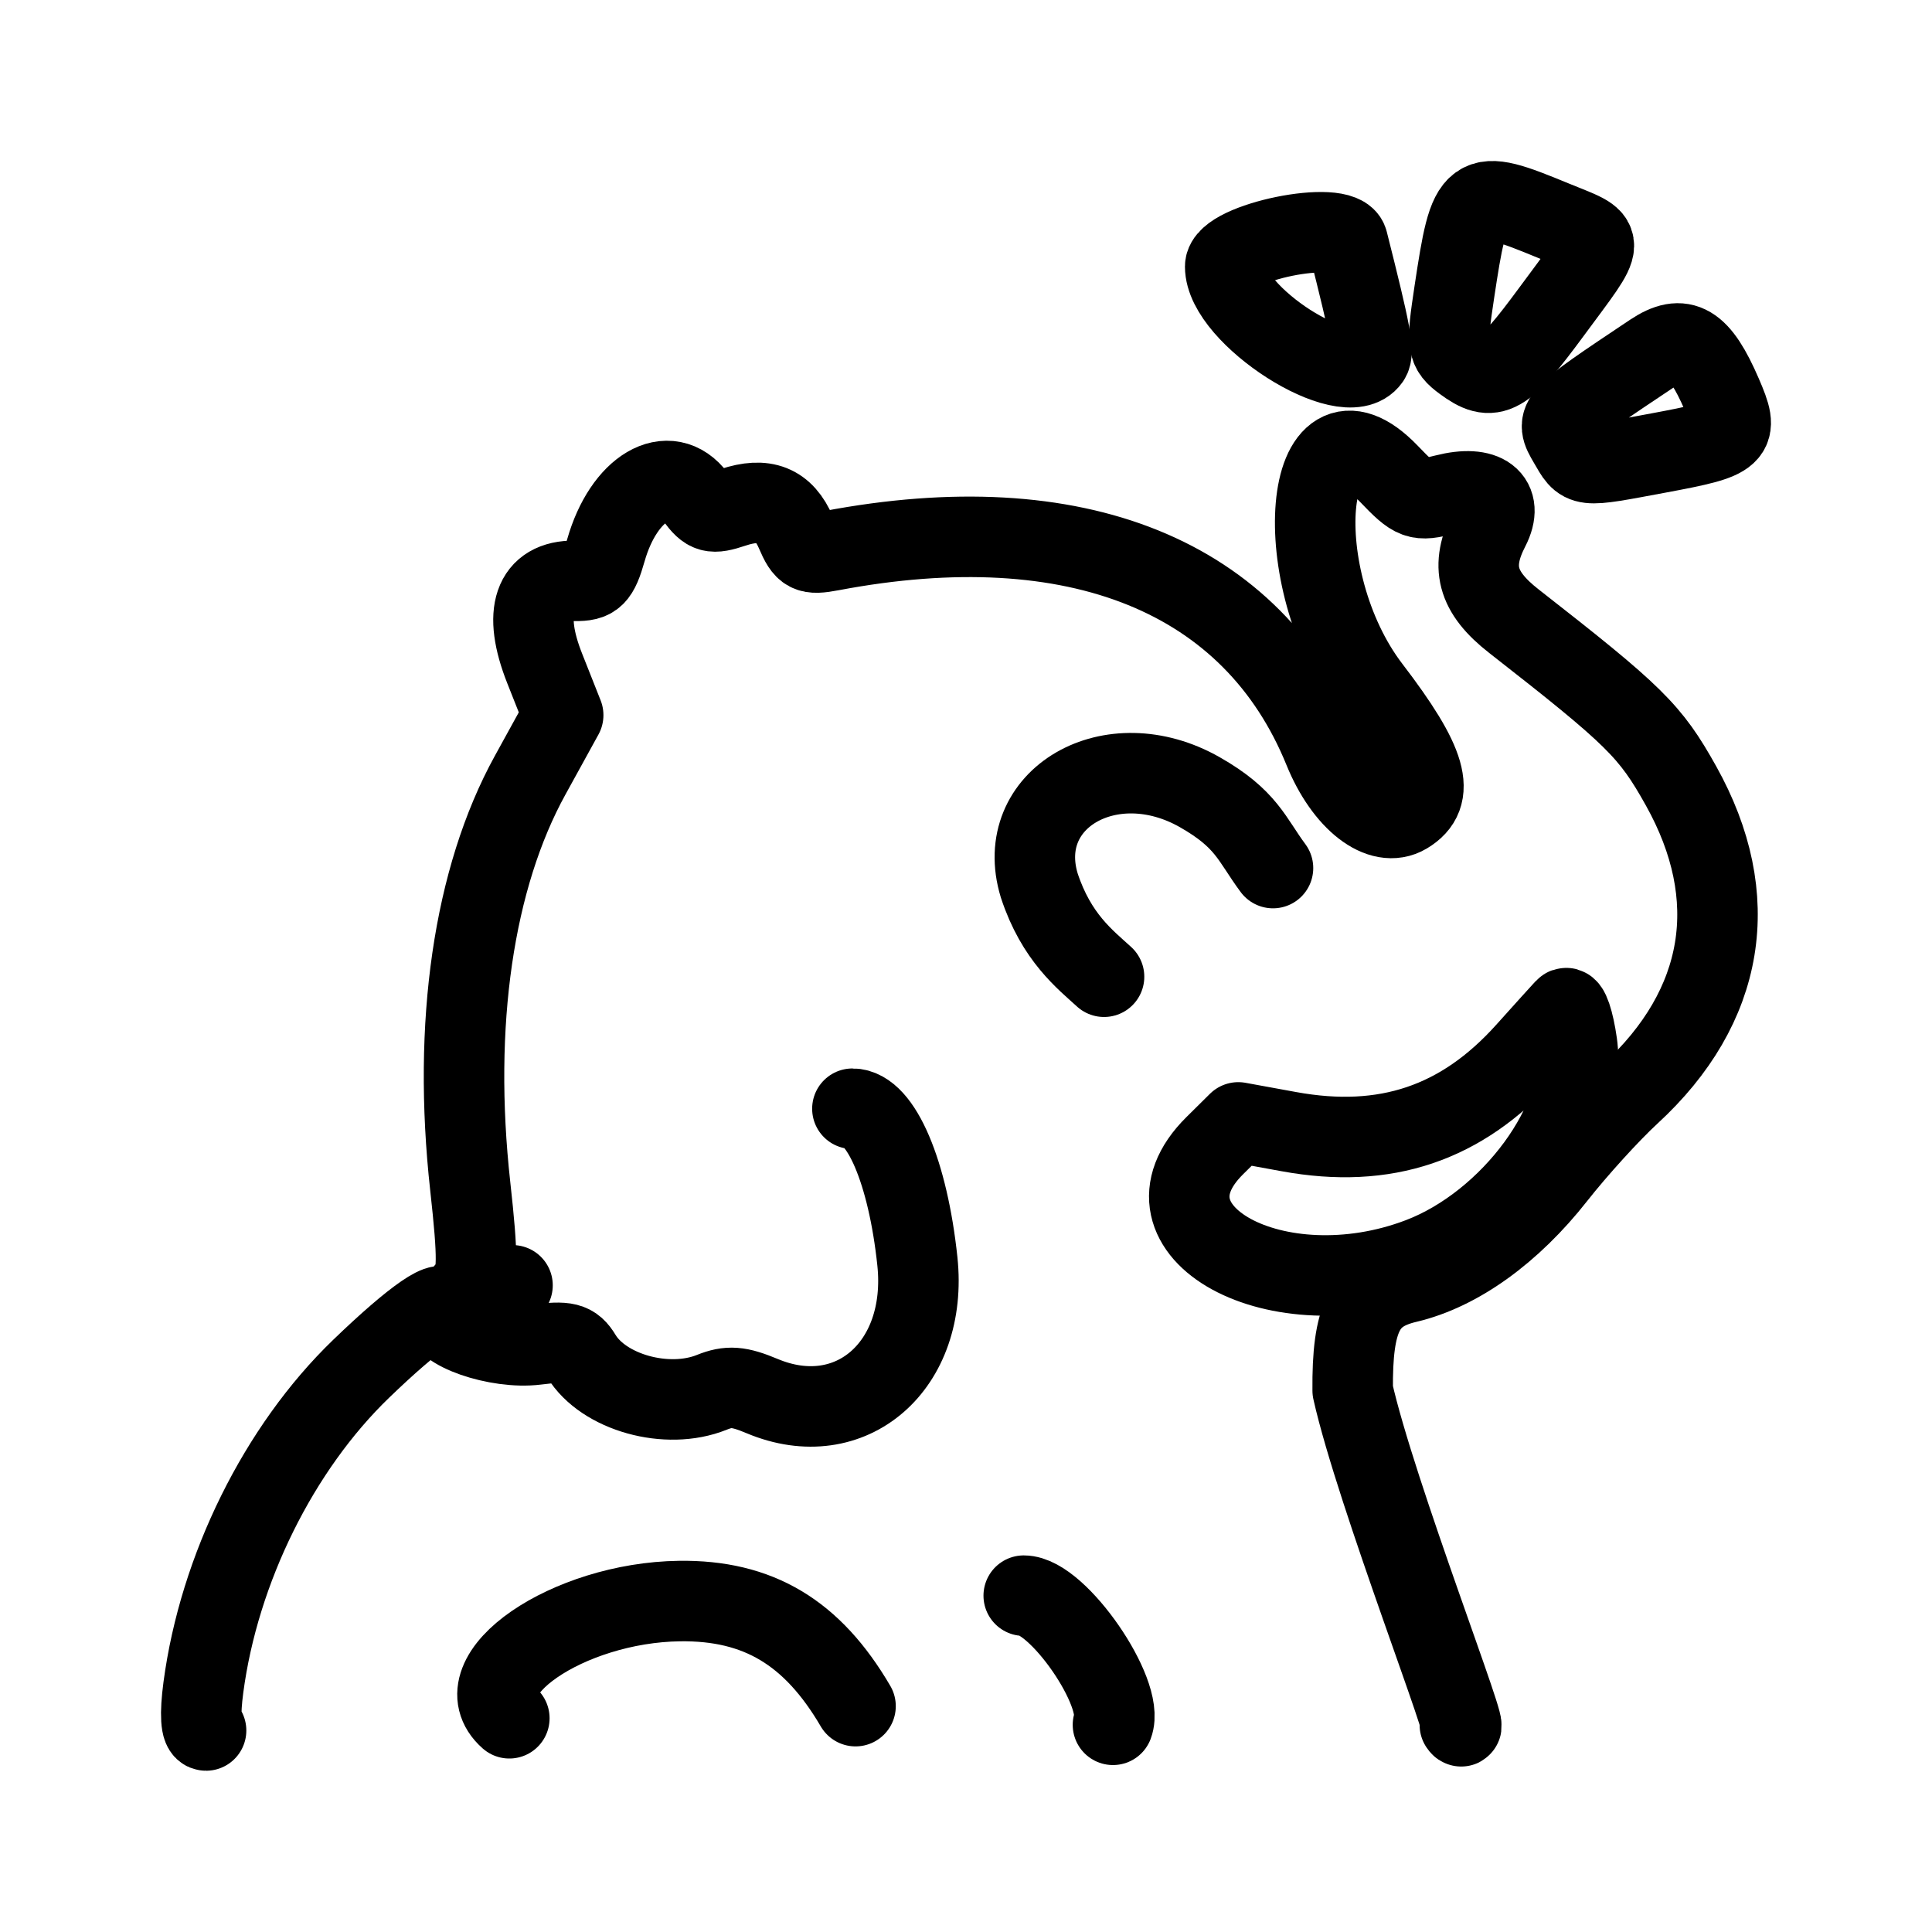
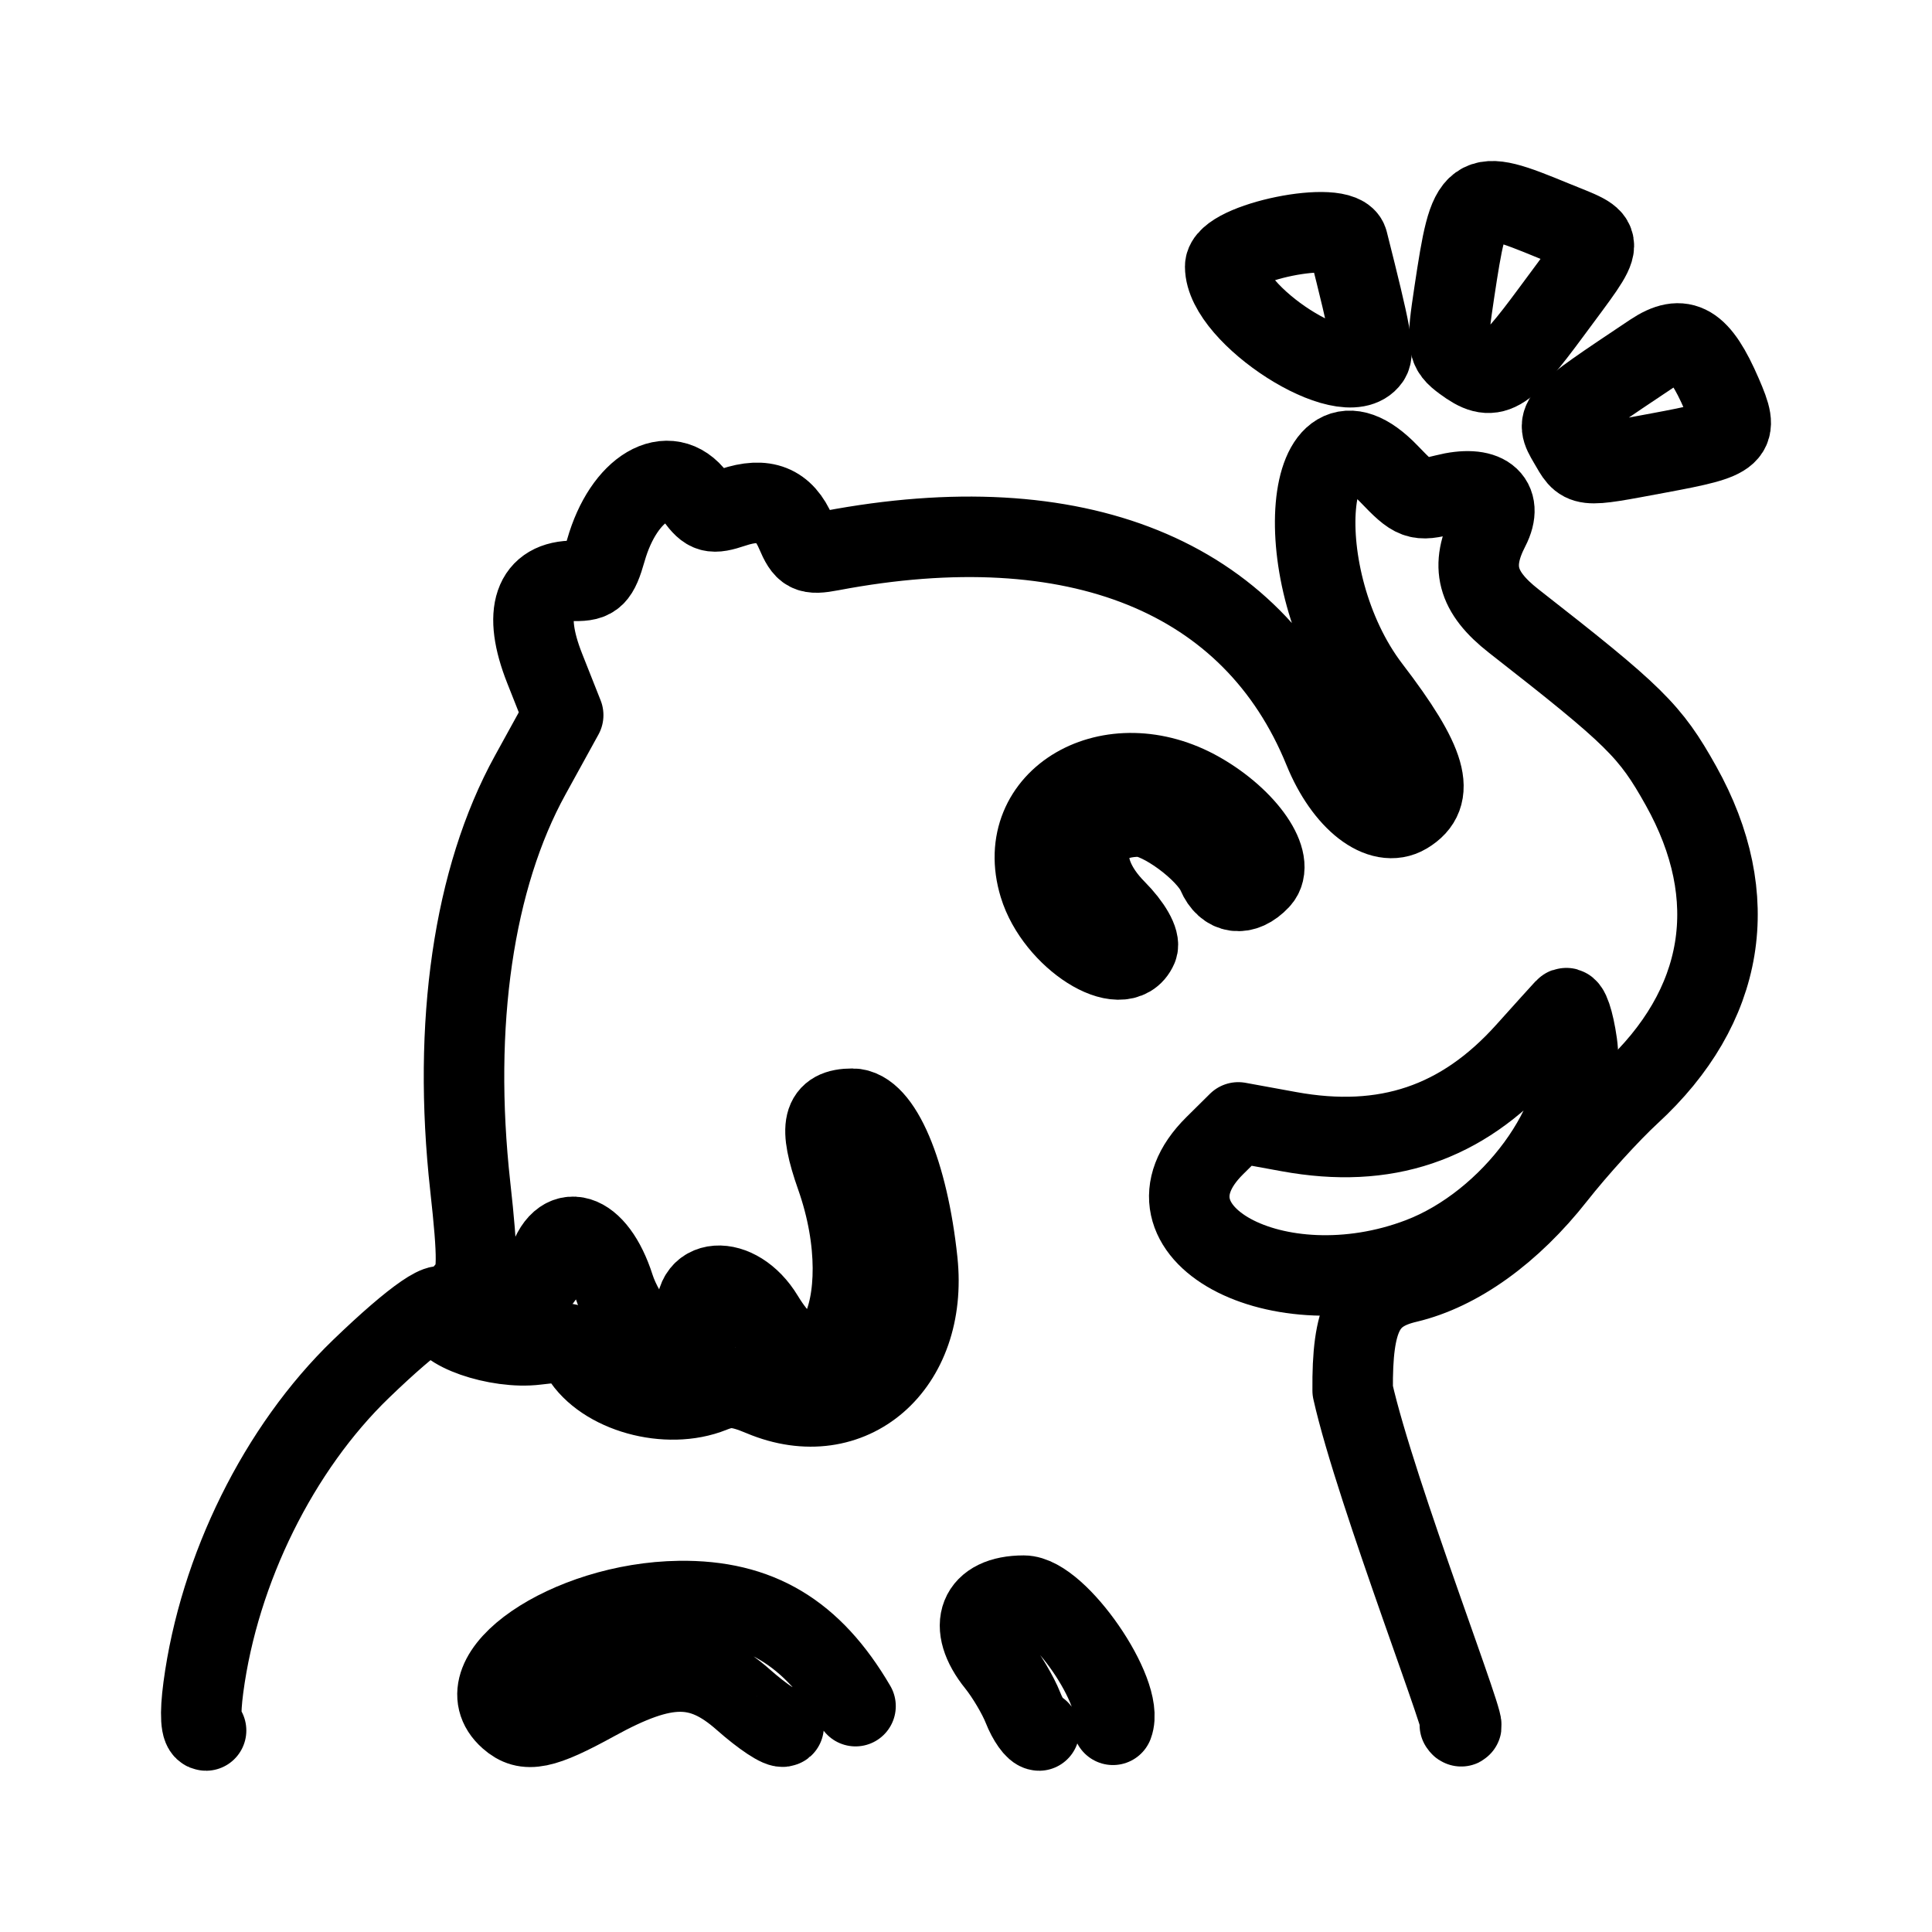
- <svg xmlns="http://www.w3.org/2000/svg" width="192" height="192" viewBox="0 0 192 192" fill="none" version="1.1" id="svg2201">
-   <defs id="defs2205" />
-   <path d="M154.196 30.968C159.773 23.402 159.758 24.146 154.387 21.935C146.291 18.602 146.083 18.753 144.528 29.035C143.736 34.273 143.793 34.699 145.445 35.921C148.358 38.076 149.383 37.495 154.196 30.968Z" stroke="black" stroke-width="8" stroke-linecap="round" stroke-linejoin="round" id="path2183" />
-   <path d="M136.116 35.673C136.591 34.995 136.24 33.119 133.938 24.009C133.36 21.722 121.759 24.085 121.759 26.49C121.759 31.347 133.77 39.03 136.116 35.673Z" stroke="black" stroke-width="8" stroke-linecap="round" stroke-linejoin="round" id="path2185" />
-   <path d="M164.846 45.014C172.571 43.577 172.879 43.292 171.117 39.211C168.898 34.075 167.232 33.088 164.201 35.112C154.508 41.584 154.498 41.594 155.888 43.97C157.383 46.526 156.972 46.478 164.846 45.014Z" stroke="black" stroke-width="8" stroke-linecap="round" stroke-linejoin="round" id="path2187" />
-   <path d="M 126.509,86.268 C 124.386,83.408 123.904,81.384 119.233,78.727 c -8.837,-5.026 -18.583,0.635 -15.954,9.267 1.702,5.187 4.59,7.375 6.44,9.073" id="path2326" style="fill:none;stroke:#000000;stroke-width:8;stroke-linecap:round;stroke-linejoin:round;stroke-dasharray:none;stroke-opacity:1" />
-   <path d="M141.12 125.003C150.194 121.552 157.778 111.203 156.72 103.716C156.399 101.447 155.866 99.88 155.536 100.234C155.205 100.587 153.466 102.513 151.67 104.513C145.254 111.66 137.682 114.214 128.098 112.463L123.058 111.543L120.725 113.852C112.148 122.339 126.908 130.409 141.12 125.003Z" stroke="black" stroke-width="8" stroke-linecap="round" stroke-linejoin="round" id="path2191" />
-   <path d="m 50.933,127.734 c -1.627,0.032 -3.503,0.347 -4.168,0.702 -1.008,0.537 -1.03,0.449 -0.131,-0.532 0.865,-0.944 0.884,-2.924 0.099,-10.008 -1.788,-16.135 0.323,-30.63 5.951,-40.856 L 55.969,71.07 54.13,66.426 c -2.203,-5.564 -1.106,-8.751 2.996,-8.703 1.899,0.022 2.339,-0.41 3.087,-3.036 1.771,-6.219 6.267,-8.863 8.94,-5.256 1.162,1.568 1.607,1.688 3.684,0.995 3.147,-1.05 5.078,-0.282 6.262,2.491 0.872,2.042 1.248,2.236 3.505,1.809 24.348,-4.616 41.913,2.49 48.955,19.805 2.059,5.062 5.675,7.862 8.199,6.349 3.035,-1.819 2.107,-5.062 -3.572,-12.48 -8.365,-10.927 -6.695,-30.217 1.845,-21.309 2.532,2.642 2.836,2.753 5.599,2.052 3.936,-0.998 5.864,0.477 4.383,3.352 -1.943,3.771 -1.266,6.344 2.431,9.231 12.051,9.413 13.549,10.888 16.609,16.36 6.206,11.099 4.42,21.933 -5.051,30.639 -1.987,1.826 -5.318,5.491 -7.402,8.143 -4.412,5.615 -9.683,9.402 -14.755,10.601 -4.241,1.003 -5.478,3.451 -5.417,10.72 2.273,10.178 12.143,35.474 10.651,33.229" stroke="#000000" stroke-width="8" stroke-linecap="round" stroke-linejoin="round" id="path2193" />
-   <path d="m 101.737,158.574 c 3.378,0 10.06,9.672 8.868,12.835" stroke="#000000" stroke-width="8" stroke-linecap="round" stroke-linejoin="round" id="path2195" />
-   <path d="m 50.617,170.76 c -4.777,-4.223 5.79,-11.502 16.912,-11.649 7.82,-0.104 13.203,3.11 17.493,10.444" stroke="#000000" stroke-width="8" stroke-linecap="round" stroke-linejoin="round" id="path2197" />
-   <path d="m 20.48,171.974 c -0.525,0 -0.625,-1.6 -0.269,-4.28 1.565,-11.781 7.505,-23.781 15.672,-31.659 5.352,-5.162 8.636,-7.411 8.211,-5.622 -0.404,1.702 5.31,3.698 9.197,3.212 3.009,-0.376 3.665,-0.211 4.474,1.127 2.204,3.64 8.532,5.406 12.969,3.618 1.676,-0.675 2.692,-0.599 5.009,0.373 8.808,3.695 16.522,-3.006 15.425,-13.398 -0.934,-8.845 -3.625,-15.162 -6.458,-15.162" stroke="#000000" stroke-width="8" stroke-linecap="round" stroke-linejoin="round" id="path2199" />
+ <svg xmlns="http://www.w3.org/2000/svg" width="192" height="192" viewBox="0 0 192 192" fill="none">
+   <path d="M154.196 30.968C159.773 23.402 159.758 24.146 154.387 21.935C146.291 18.602 146.083 18.753 144.528 29.035C143.736 34.273 143.793 34.699 145.445 35.921C148.358 38.076 149.383 37.495 154.196 30.968Z" stroke="black" stroke-width="8" stroke-linecap="round" stroke-linejoin="round" />
+   <path d="M136.116 35.673C136.591 34.995 136.24 33.119 133.938 24.009C133.36 21.722 121.759 24.085 121.759 26.49C121.759 31.347 133.77 39.03 136.116 35.673Z" stroke="black" stroke-width="8" stroke-linecap="round" stroke-linejoin="round" />
+   <path d="M164.846 45.014C172.571 43.577 172.879 43.292 171.117 39.211C168.898 34.075 167.232 33.088 164.201 35.112C154.508 41.584 154.498 41.594 155.888 43.97C157.383 46.526 156.972 46.478 164.846 45.014Z" stroke="black" stroke-width="8" stroke-linecap="round" stroke-linejoin="round" />
+   <path d="M113.033 94.178C113.313 93.533 112.415 91.954 110.902 90.43C106.479 85.977 107.684 81.148 113.219 81.148C115.341 81.148 119.986 84.566 120.969 86.852C121.835 88.866 123.599 89.104 125.181 87.419C126.831 85.661 123.904 81.384 119.233 78.727C110.396 73.701 100.65 79.362 103.279 87.994C104.878 93.245 111.591 97.501 113.033 94.178Z" stroke="black" stroke-width="8" stroke-linecap="round" stroke-linejoin="round" />
+   <path d="M141.12 125.003C150.194 121.552 157.778 111.203 156.72 103.716C156.399 101.447 155.866 99.88 155.536 100.234C155.205 100.587 153.466 102.513 151.67 104.513C145.254 111.66 137.682 114.214 128.098 112.463L123.058 111.543L120.725 113.852C112.148 122.339 126.908 130.409 141.12 125.003Z" stroke="black" stroke-width="8" stroke-linecap="round" stroke-linejoin="round" />
+   <path d="M65.904 133.758C65.007 134.551 62.022 130.958 61.043 127.907C59.229 122.248 55.645 121.163 54.374 125.887C53.982 127.342 53.337 127.688 50.933 127.734C49.305 127.766 47.429 128.081 46.764 128.436C45.757 128.973 45.735 128.885 46.633 127.904C47.498 126.96 47.517 124.98 46.732 117.896C44.944 101.761 47.056 87.266 52.684 77.04L55.969 71.07L54.13 66.426C51.927 60.862 53.024 57.675 57.126 57.722C59.025 57.745 59.464 57.312 60.212 54.686C61.983 48.467 66.479 45.824 69.152 49.43C70.314 50.998 70.759 51.118 72.836 50.425C75.983 49.374 77.914 50.142 79.098 52.916C79.97 54.958 80.346 55.152 82.603 54.724C106.95 50.108 124.515 57.214 131.557 74.53C133.616 79.591 137.232 82.391 139.756 80.879C142.791 79.06 141.863 75.817 136.184 68.398C127.819 57.471 129.489 38.182 138.029 47.089C140.561 49.731 140.865 49.842 143.628 49.141C147.564 48.143 149.492 49.618 148.011 52.493C146.068 56.264 146.745 58.837 150.442 61.724C162.493 71.137 163.991 72.612 167.051 78.085C173.257 89.184 171.471 100.018 162 108.723C160.013 110.549 156.682 114.214 154.598 116.866C150.186 122.481 144.915 126.268 139.843 127.467C135.602 128.47 134.365 130.918 134.426 138.187C136.699 148.365 146.569 173.661 145.077 171.416" stroke="black" stroke-width="8" stroke-linecap="round" stroke-linejoin="round" />
+   <path d="M103.274 171.974C102.88 171.974 102.155 170.954 101.664 169.708C101.172 168.461 99.998 166.483 99.055 165.312C96.042 161.571 97.235 158.574 101.737 158.574C105.115 158.574 111.797 168.246 110.605 171.409" stroke="black" stroke-width="8" stroke-linecap="round" stroke-linejoin="round" />
+   <path d="M77.877 171.563C77.599 171.809 75.796 170.619 73.873 168.918C69.619 165.157 66.134 165.18 59.161 169.012C53.927 171.889 52.276 172.227 50.617 170.76C45.84 166.537 56.407 159.258 67.529 159.111C75.349 159.007 80.733 162.221 85.022 169.555" stroke="black" stroke-width="8" stroke-linecap="round" stroke-linejoin="round" />
+   <path d="M20.48 171.974C19.955 171.974 19.854 170.374 20.21 167.694C21.776 155.913 27.716 143.913 35.882 136.035C41.234 130.873 44.518 128.624 44.094 130.413C43.69 132.115 49.404 134.111 53.291 133.625C56.3 133.249 56.956 133.414 57.765 134.752C59.969 138.392 66.297 140.158 70.734 138.37C72.41 137.695 73.427 137.771 75.743 138.743C84.55 142.438 92.265 135.737 91.168 125.345C90.234 116.5 87.543 110.183 84.71 110.183C81.721 110.183 81.32 111.855 83.099 116.908C87.683 129.929 81.973 140.939 75.868 130.851C73.242 126.51 68.364 126.855 69.328 131.314C69.572 132.441 69.234 133.21 68.365 133.505C67.629 133.755 67.027 133.635 67.027 133.238" stroke="black" stroke-width="8" stroke-linecap="round" stroke-linejoin="round" />
</svg>
